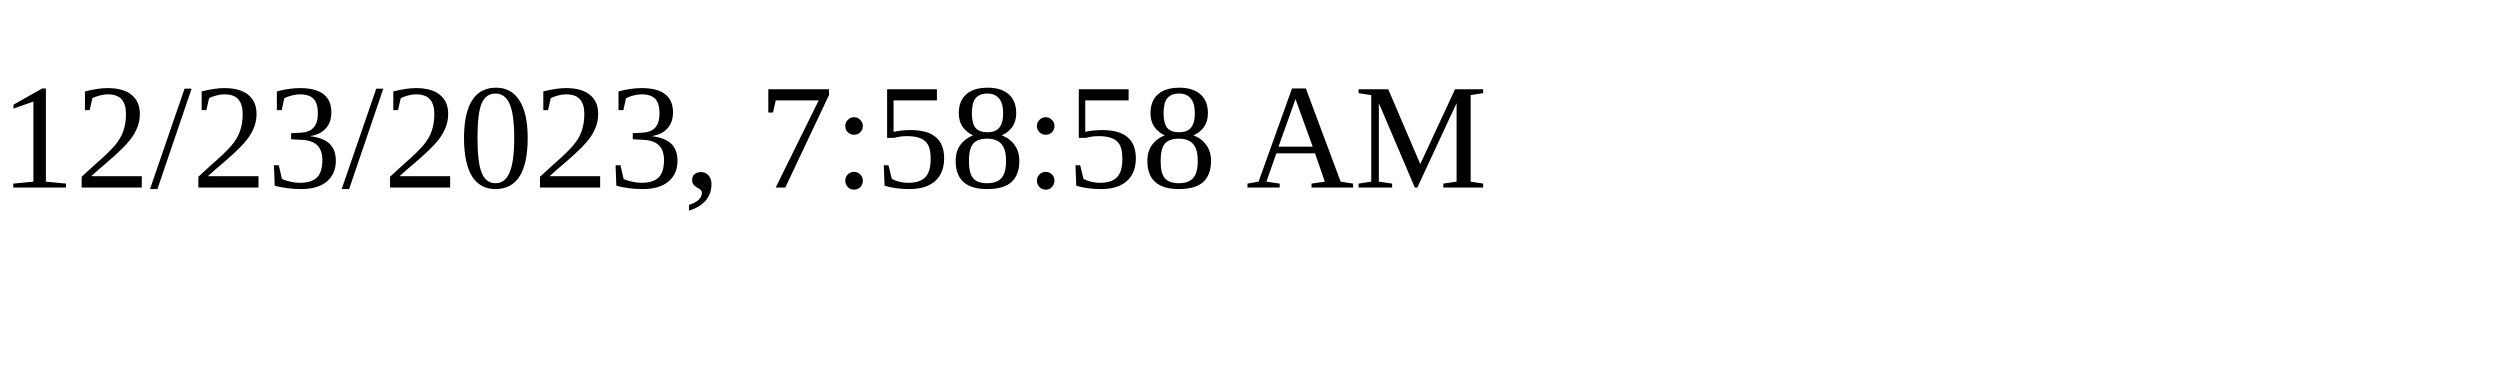
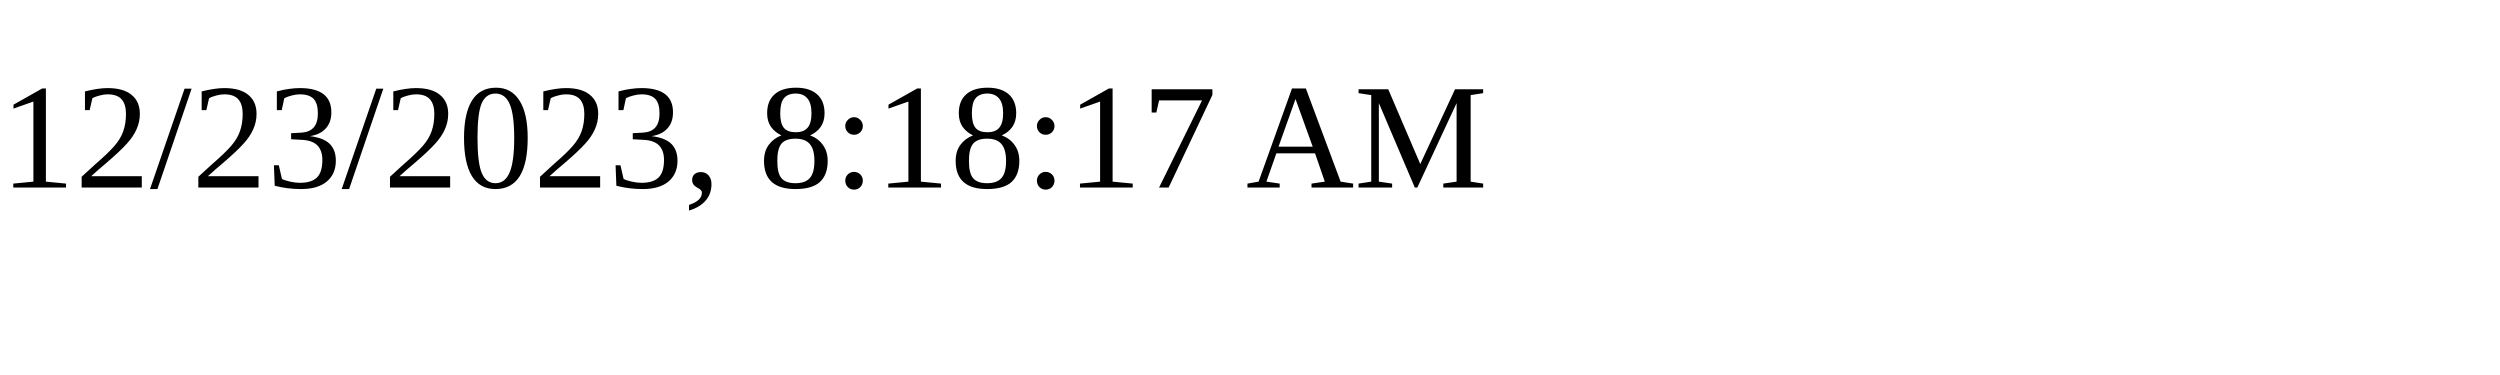
<svg xmlns="http://www.w3.org/2000/svg" height="30" width="200">
-   <text x="0" y="15">12/23/2023, 7:58:58 AM</text>
+   <text x="0" y="15">12/23/2023, 8:18:17 AM</text>
</svg>
